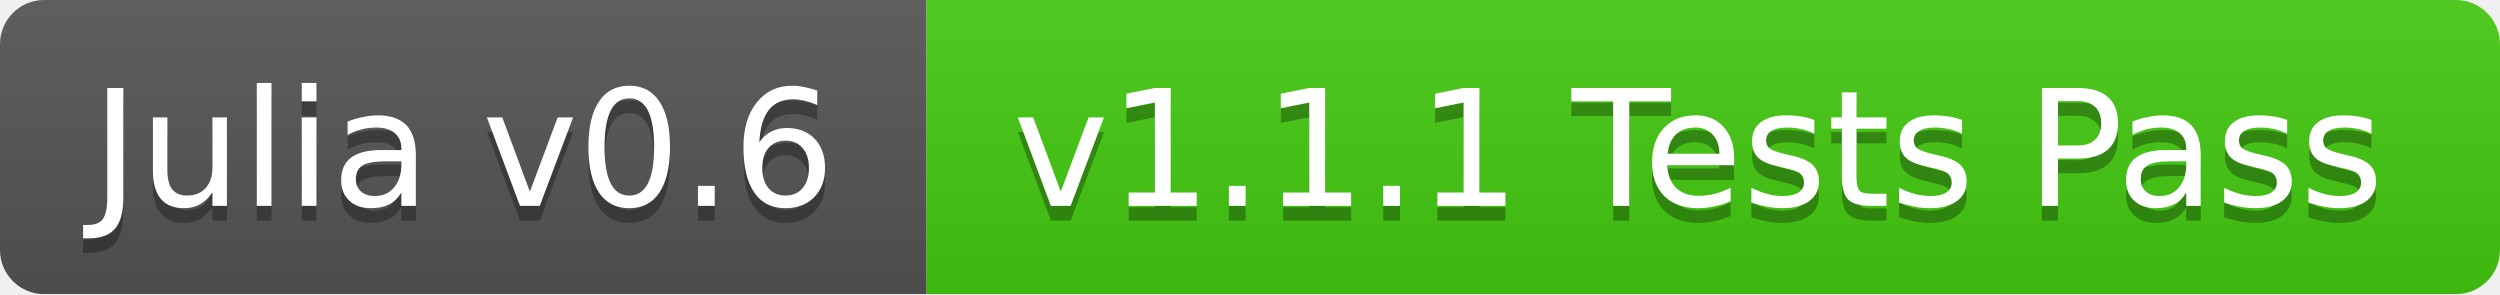
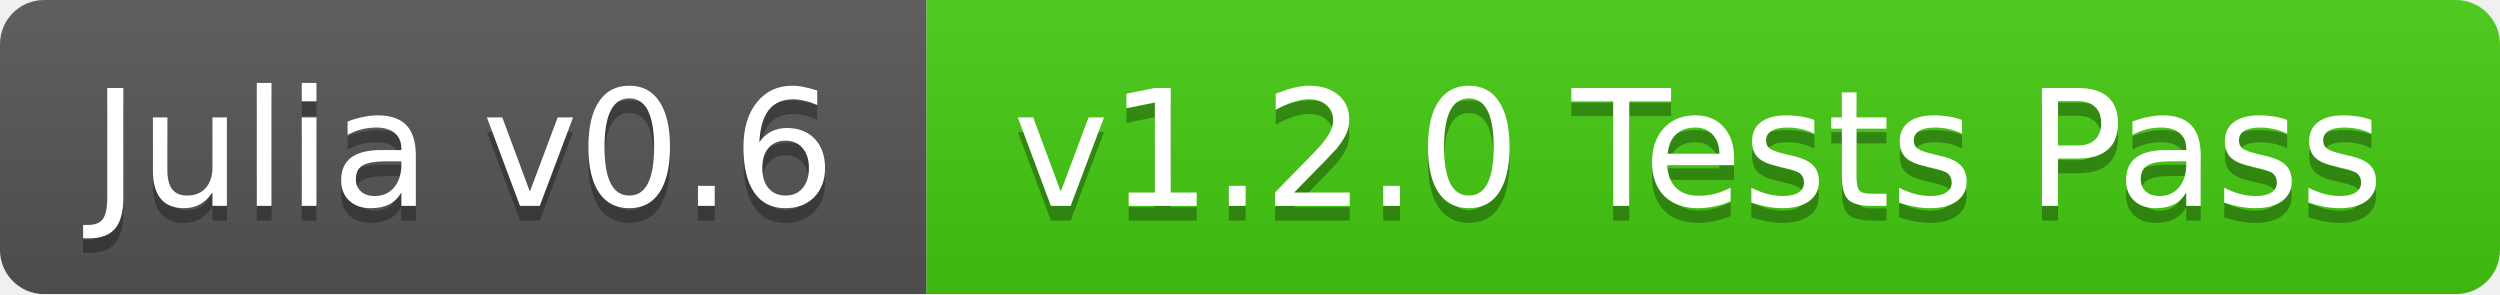
<svg xmlns="http://www.w3.org/2000/svg" width="170" height="20">
  <linearGradient id="b" x2="0" y2="100%">
    <stop offset="0" stop-color="#bbb" stop-opacity=".1" />
    <stop offset="1" stop-opacity=".1" />
  </linearGradient>
  <mask id="a">
    <rect width="170" height="20" rx="3" fill="#fff" />
  </mask>
  <g mask="url(#a)">
    <path fill="#555" d="M0 0h63v20H0z" />
    <path fill="#4c1" d="M63 0h107v20H63z" />
    <path fill="url(#b)" d="M0 0h170v20H0z" />
  </g>
  <g fill="#fff" text-anchor="middle" font-family="DejaVu Sans,Verdana,Geneva,sans-serif" font-size="11">
    <text x="31.5" y="15" fill="#010101" fill-opacity=".3">Julia v0.6</text>
    <text x="31.5" y="14">Julia v0.6</text>
-     <text x="115.5" y="15" fill="#010101" fill-opacity=".3">v1.1.1 Tests Pass</text>
-     <text x="115.5" y="14">v1.1.1 Tests Pass</text>
+     <text x="115.5" y="15" fill="#010101" fill-opacity=".3">v1.2.0 Tests Pass</text>
+     <text x="115.5" y="14">v1.2.0 Tests Pass</text>
  </g>
</svg>
